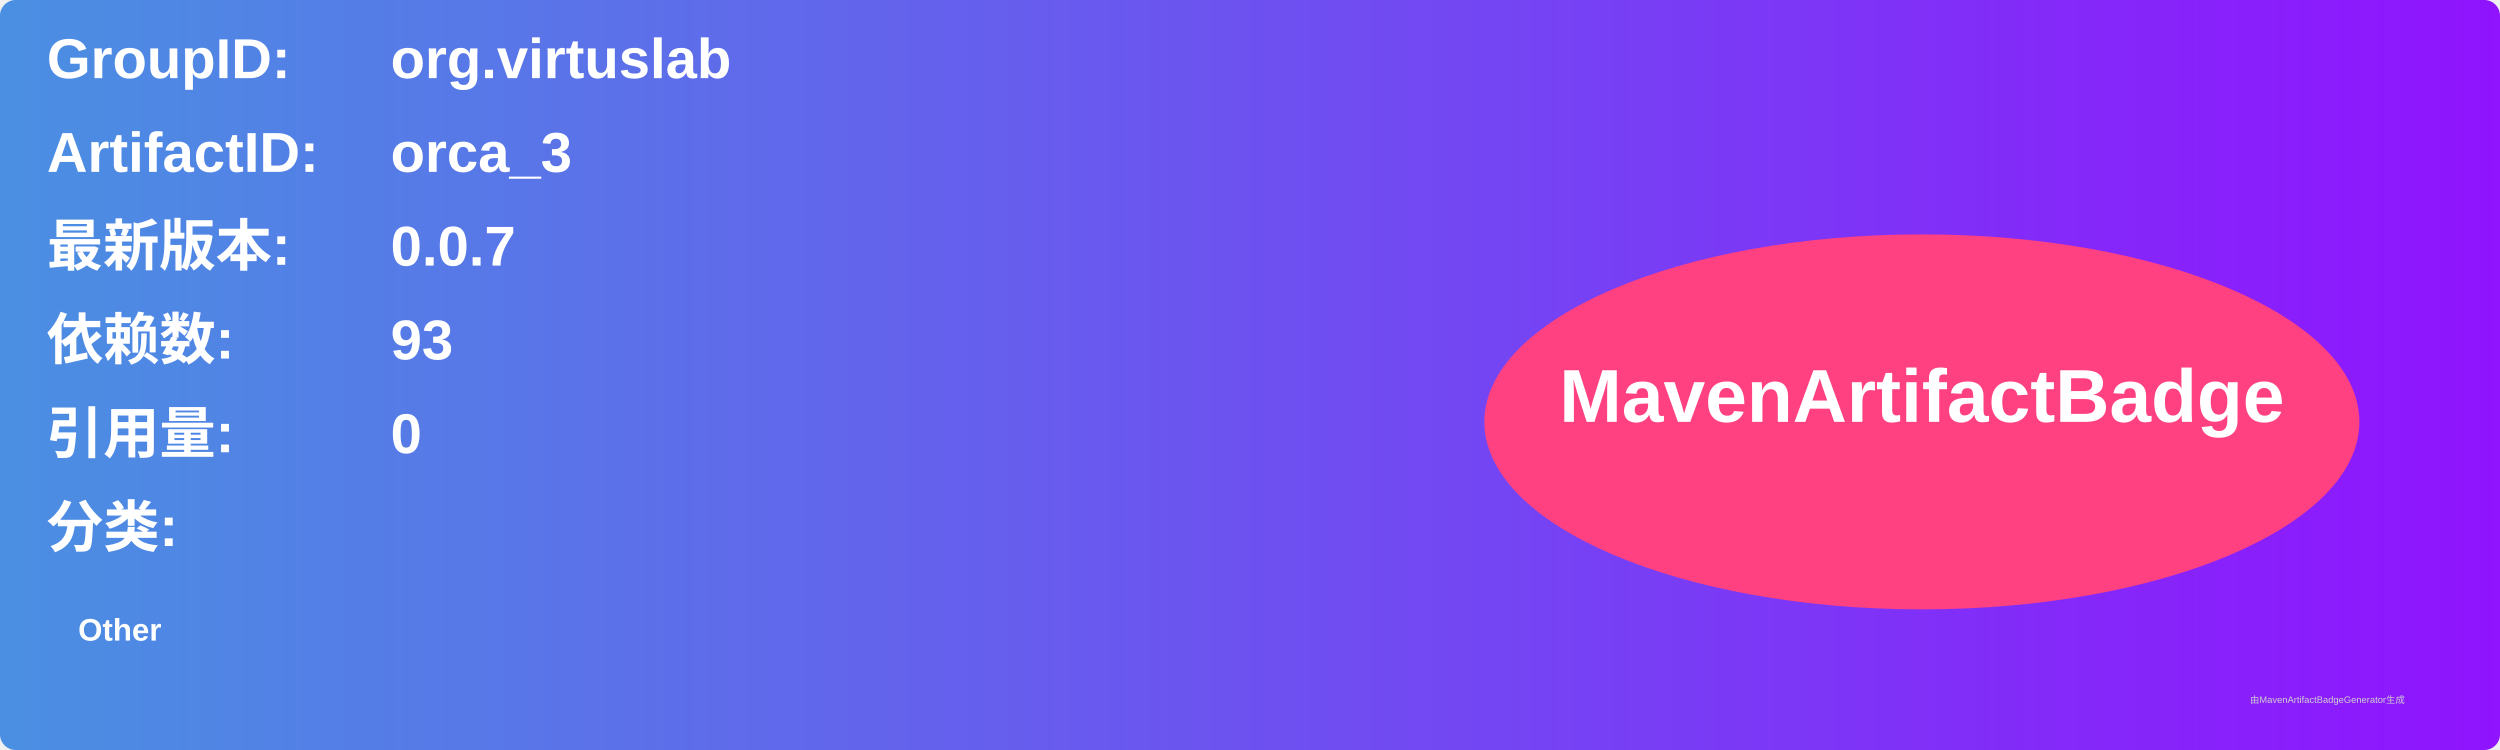
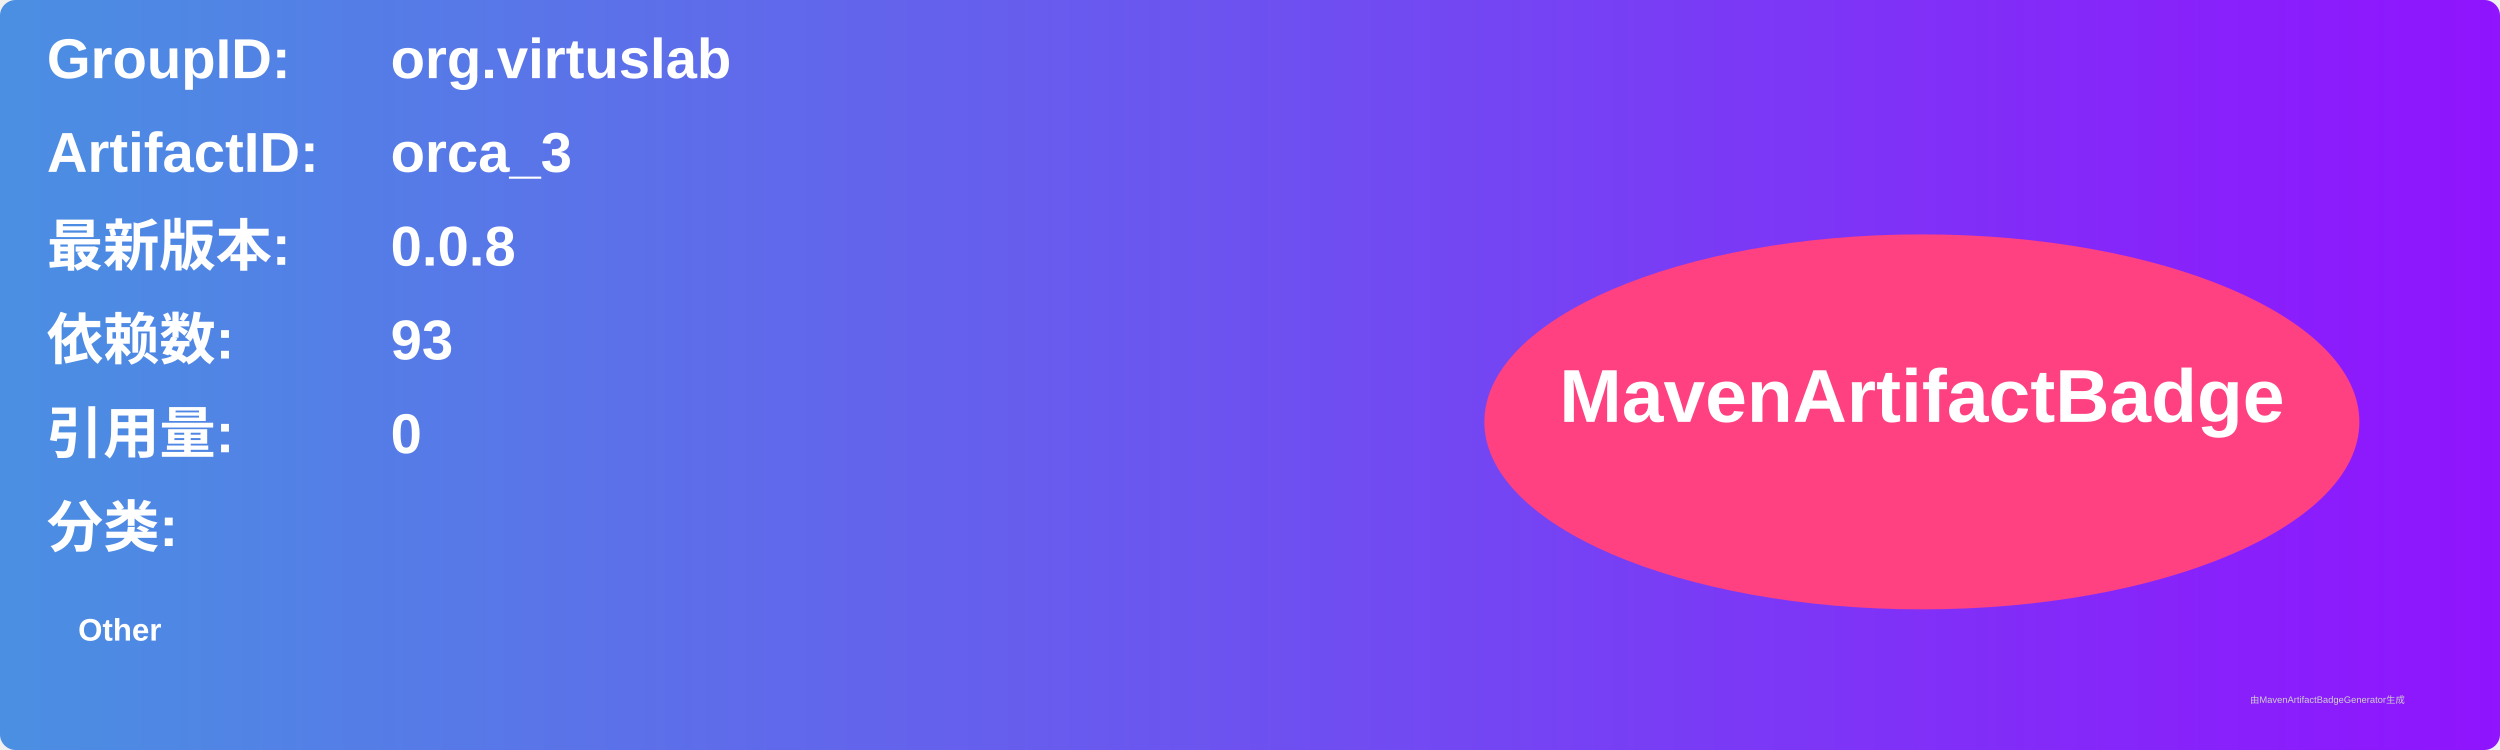
<svg xmlns="http://www.w3.org/2000/svg" width="800" height="240" viewBox="0 0 800 240">
  <linearGradient id="grad" x1="0%" y1="0%" x2="100%" y2="0%">
    <stop offset="0%" stop-color="#4a90e2" />
    <stop offset="100%" stop-color="#9013fe" />
  </linearGradient>
  <rect width="100%" height="100%" rx="5" ry="5" fill="url(#grad)" />
  <g transform="translate(15, 15)">
    <text x="0" y="10" font-family="Arial" font-size="18" fill="white" font-weight="bold" width="260">GroupID:</text>
    <text x="110" y="10" font-family="Arial" font-size="18" fill="white" font-weight="bold" width="460">org.virtuslab</text>
    <text x="0" y="40" font-family="Arial" font-size="18" fill="white" font-weight="bold" width="260">ArtifactID:</text>
    <text x="110" y="40" font-family="Arial" font-size="18" fill="white" font-weight="bold" width="460">orca_3</text>
    <text x="0" y="70" font-family="Arial" font-size="18" fill="white" font-weight="bold">最新版本:</text>
    <text x="110" y="70" font-family="Arial" font-size="18" fill="white" font-weight="bold">
-       <tspan font-weight="bold">0.0.7</tspan>
+       <tspan font-weight="bold">0.0.8</tspan>
    </text>
    <text x="0" y="100" font-family="Arial" font-size="18" fill="white" font-weight="bold">依赖数: </text>
    <text x="110" y="100" font-family="Arial" font-size="18" fill="white">
      <tspan font-weight="bold">93</tspan>
    </text>
    <text x="0" y="130" font-family="Arial" font-size="18" fill="white" font-weight="bold">引用量: </text>
    <text x="110" y="130" font-family="Arial" font-size="18" fill="white">
      <tspan font-weight="bold">0</tspan>
    </text>
    <text x="0" y="160" font-family="Arial" font-size="18" fill="white" font-weight="bold">分类:</text>
    <text x="10" y="190" font-family="Arial" font-size="10" fill="white">
      <tspan font-weight="bold">Other</tspan>
    </text>
    <ellipse cx="600" cy="120" rx="140" ry="60" fill="#ff4081" />
    <text x="600" y="120" text-anchor="middle" font-family="Arial" font-size="24" fill="white" font-weight="bold">MavenArtifactBadge</text>
  </g>
  <text x="720" y="225" font-family="Arial" font-size="3" fill="#d0d0d0">由MavenArtifactBadgeGenerator生成</text>
</svg>
